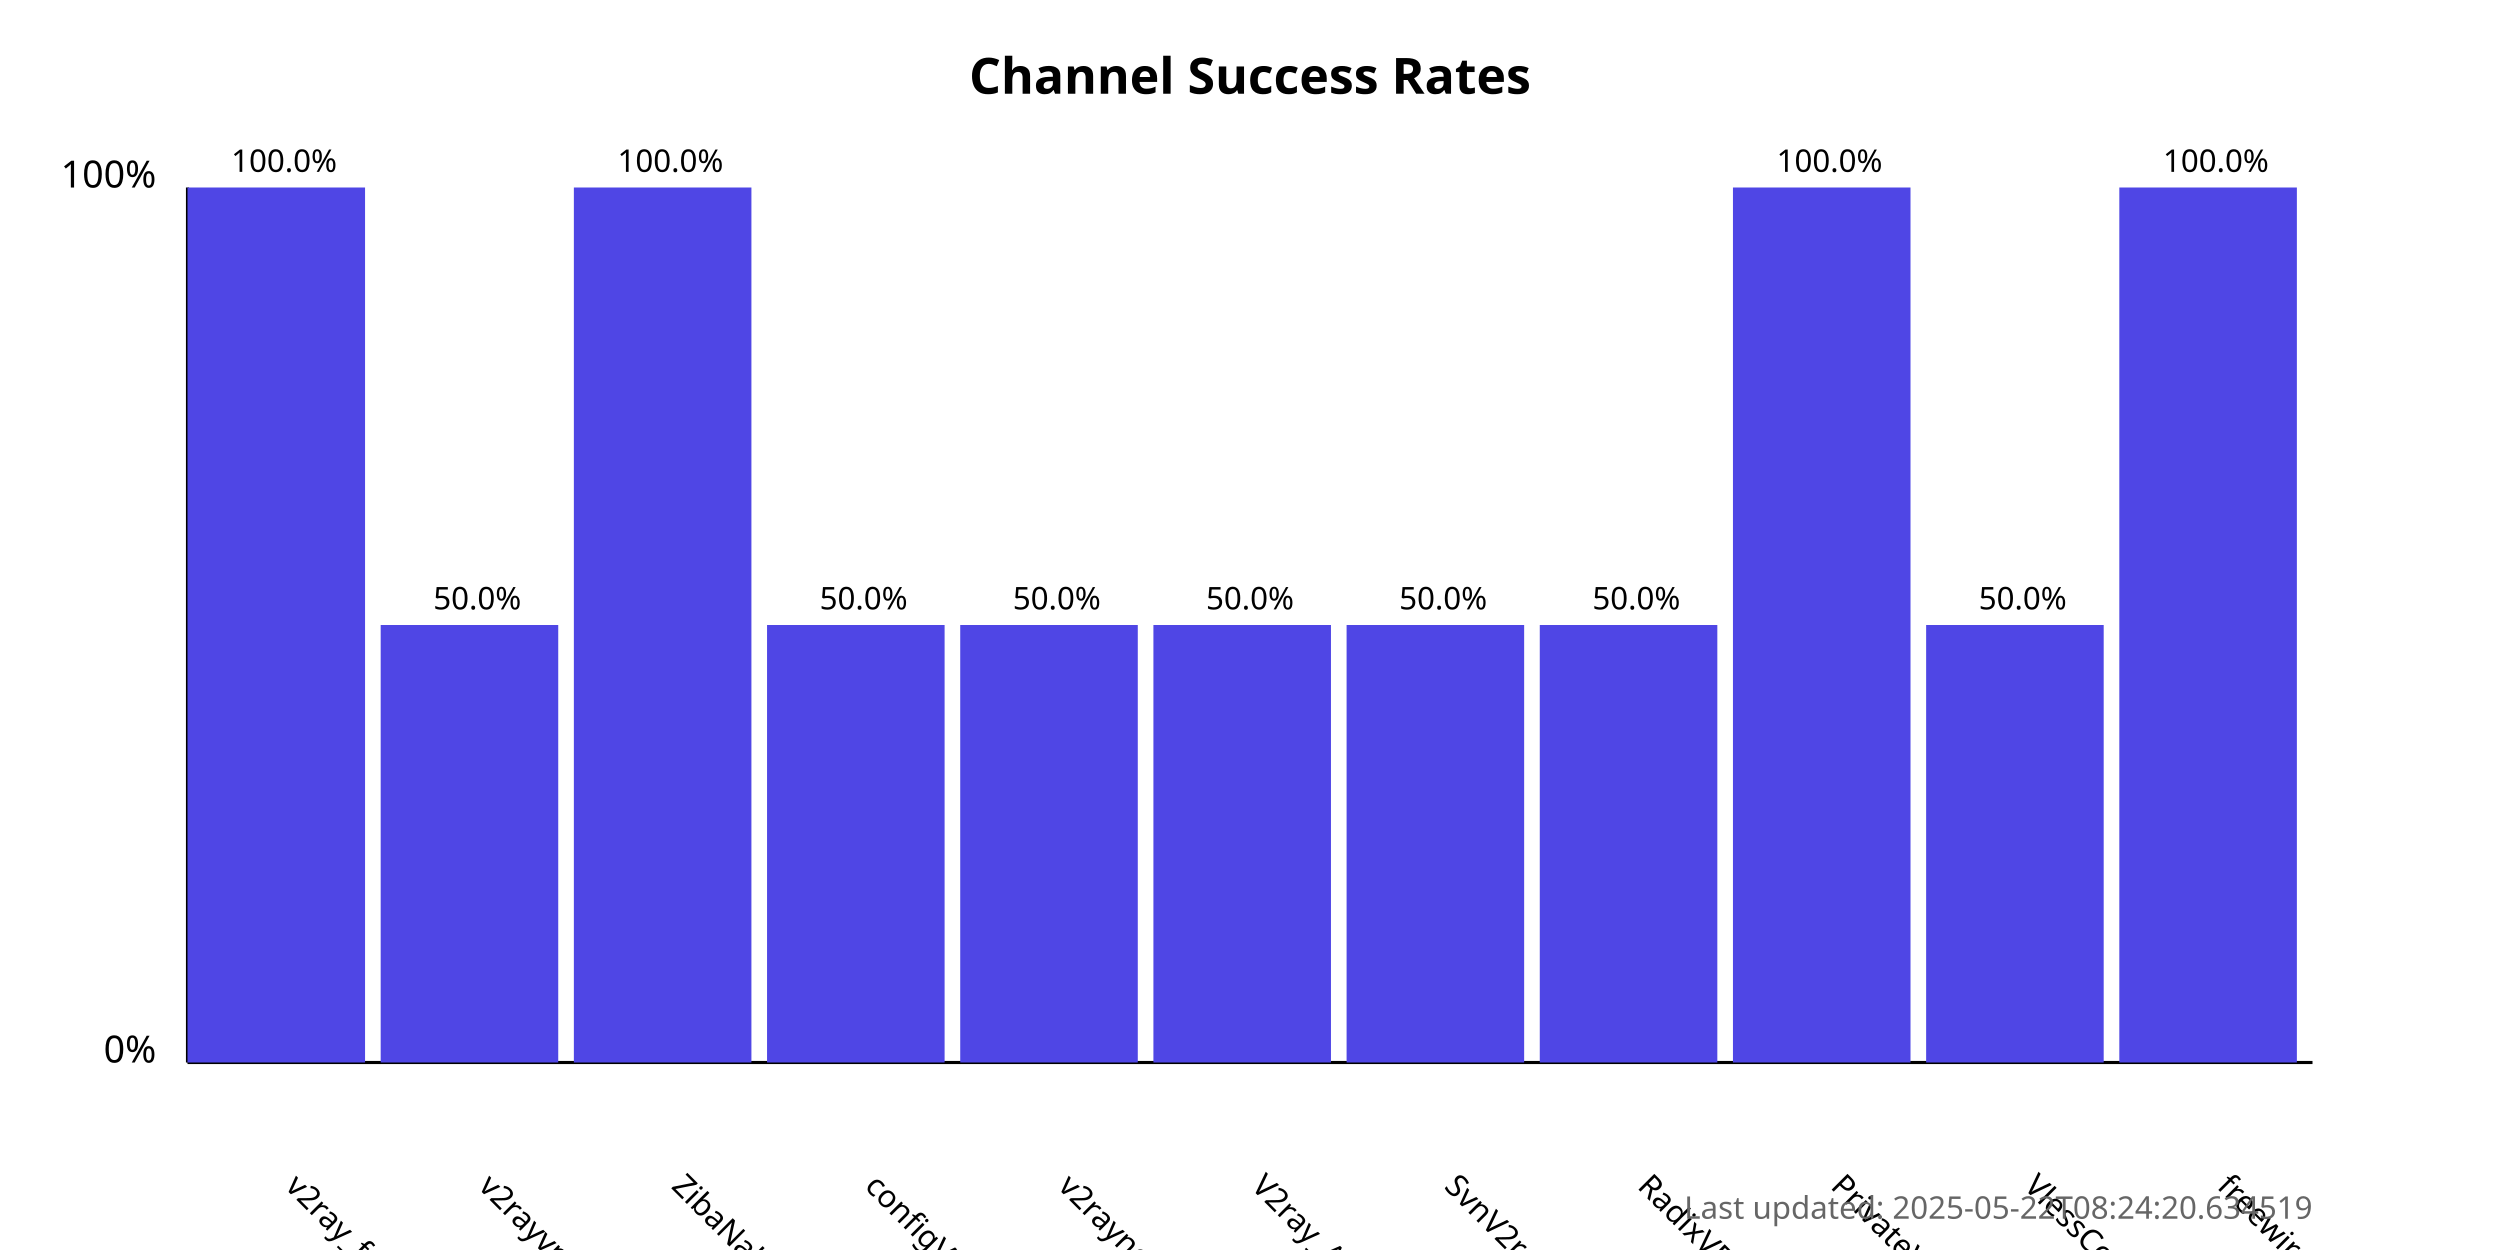
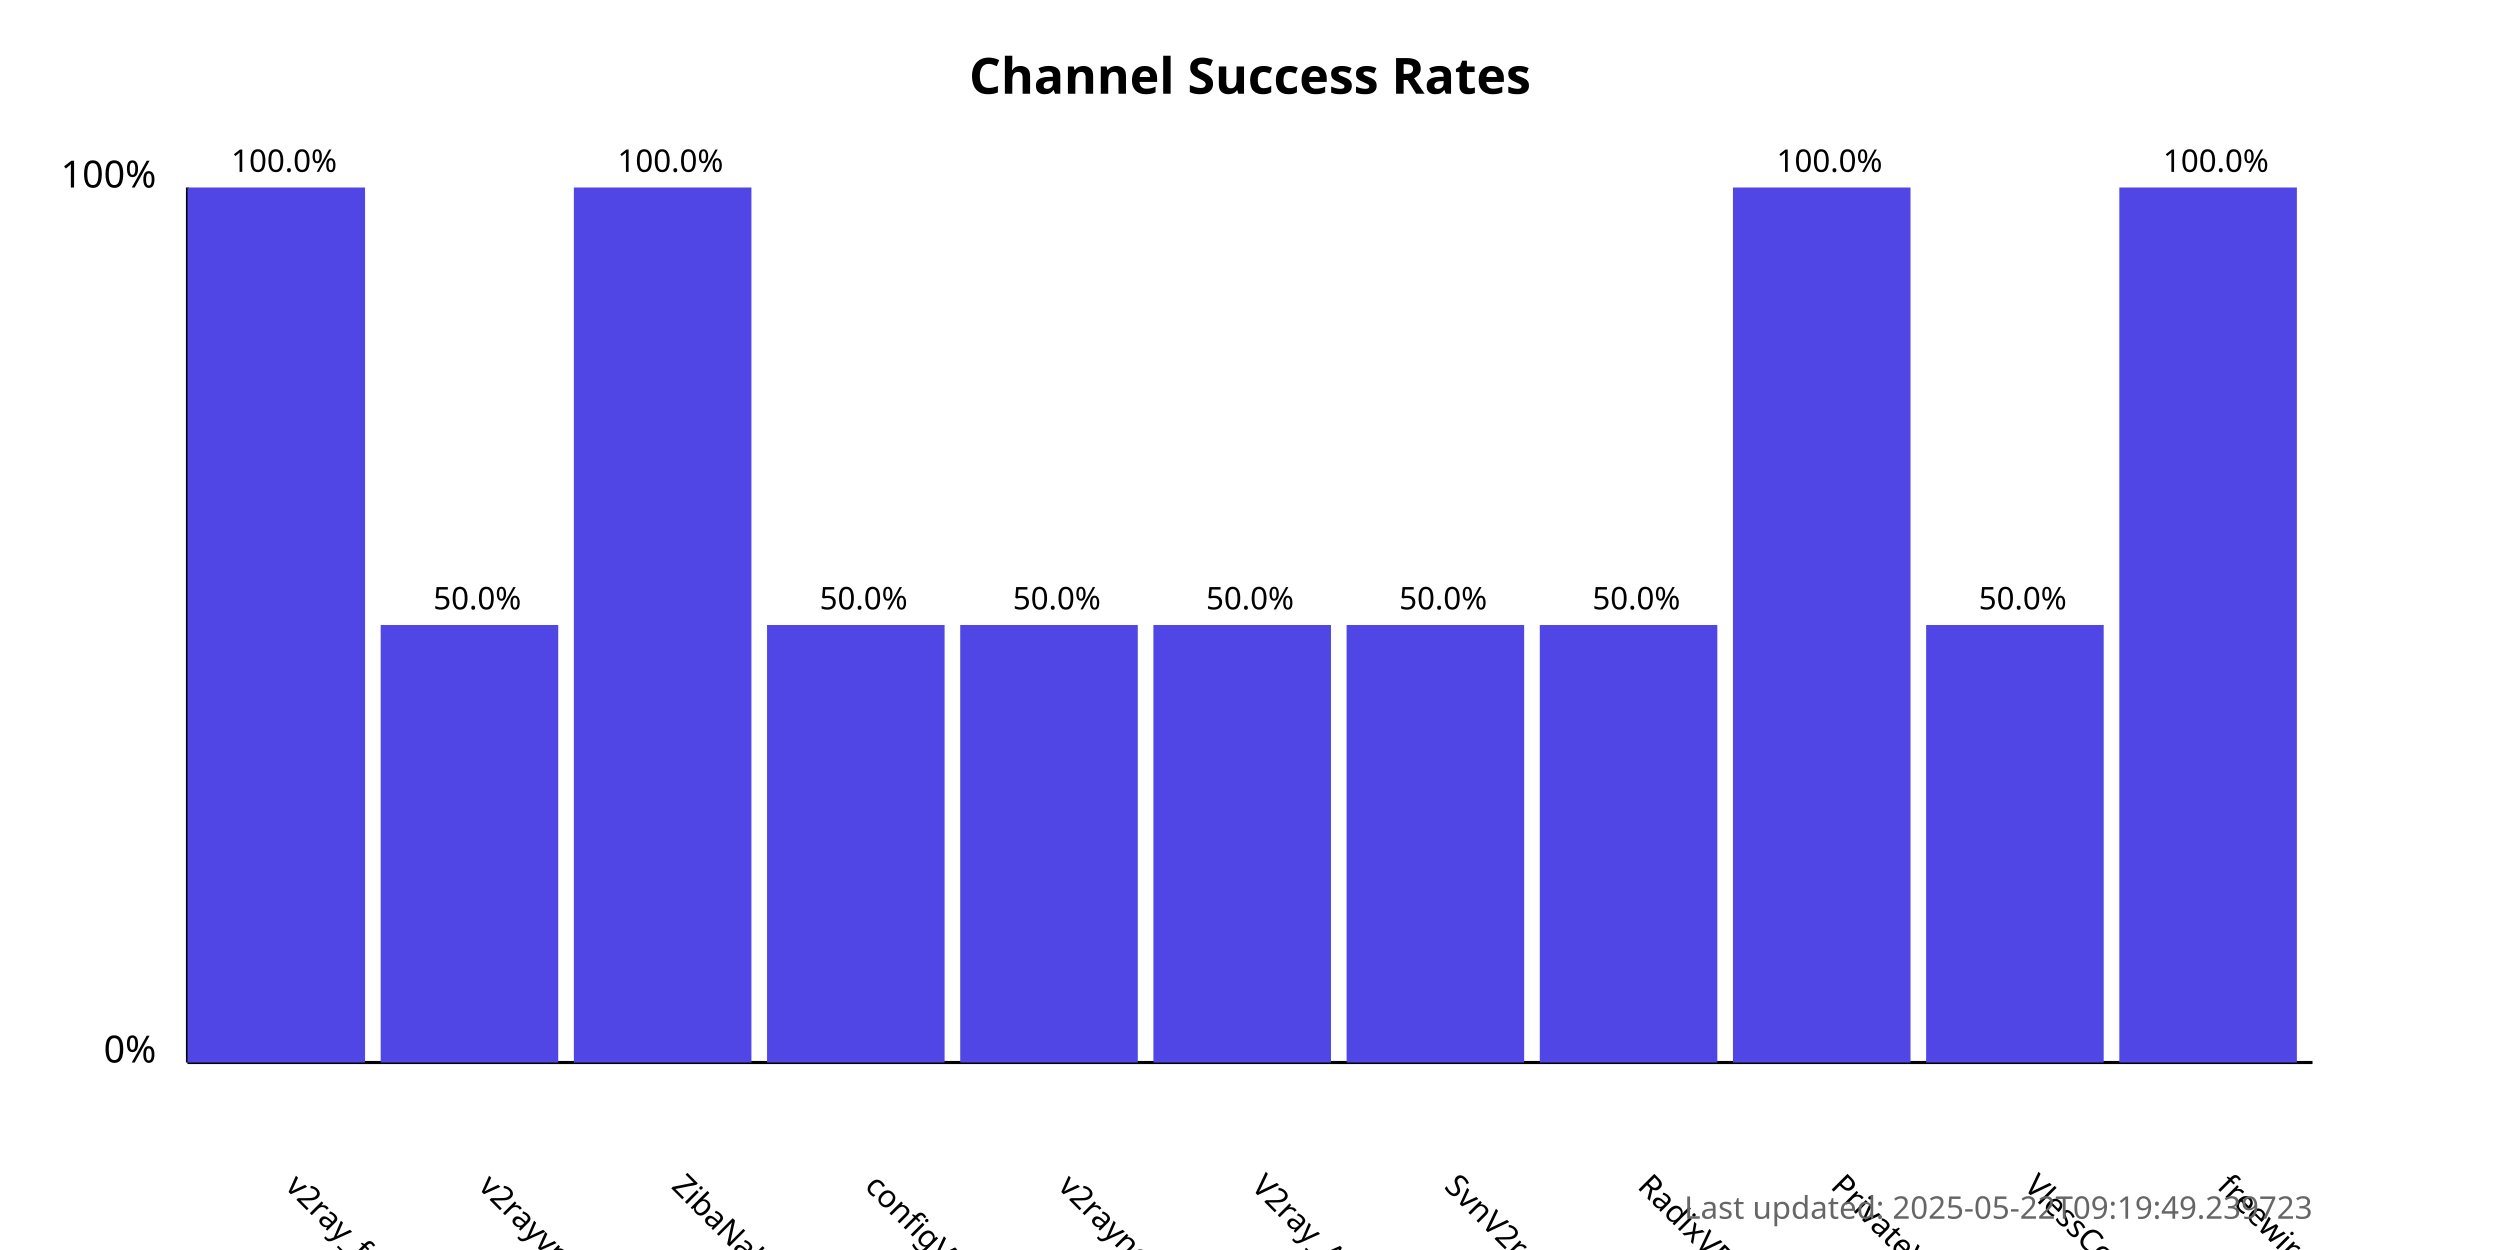
<svg xmlns="http://www.w3.org/2000/svg" width="800" height="400">
  <style>
            .chart-title { font: bold 16px sans-serif; }
            .axis-label { font: 12px sans-serif; }
            .tick-label { font: 10px sans-serif; }
            .bar { fill: #4f46e5; }
            .bar:hover { fill: #6366f1; }
            .timestamp { font: 10px sans-serif; fill: #666; }
        </style>
  <text x="400.0" y="30" text-anchor="middle" class="chart-title">
            Channel Success Rates
        </text>
  <line x1="60" y1="340" x2="60" y2="60" stroke="black" stroke-width="1" />
  <line x1="60" y1="340" x2="740" y2="340" stroke="black" stroke-width="1" />
  <text x="50" y="340" text-anchor="end" class="axis-label">0%</text>
  <text x="50" y="60" text-anchor="end" class="axis-label">100%</text>
  <g>
    <rect x="60" y="60.0" width="56.818" height="280.0" class="bar" />
    <text x="90.909" y="380" transform="rotate(45, 90.90909, 380)" text-anchor="start" class="tick-label">
                v2ray_free_conf
            </text>
    <text x="90.909" y="55.0" text-anchor="middle" class="tick-label">
                100.0%
            </text>
  </g>
  <g>
    <rect x="121.818" y="200.0" width="56.818" height="140.0" class="bar" />
    <text x="152.727" y="380" transform="rotate(45, 152.7273, 380)" text-anchor="start" class="tick-label">
                v2rayvpno
            </text>
    <text x="152.727" y="195.0" text-anchor="middle" class="tick-label">
                50.0%
            </text>
  </g>
  <g>
    <rect x="183.636" y="60.0" width="56.818" height="280.0" class="bar" />
    <text x="214.545" y="380" transform="rotate(45, 214.5455, 380)" text-anchor="start" class="tick-label">
                ZibaNabz
            </text>
    <text x="214.545" y="55.0" text-anchor="middle" class="tick-label">
                100.0%
            </text>
  </g>
  <g>
    <rect x="245.455" y="200.0" width="56.818" height="140.0" class="bar" />
    <text x="276.364" y="380" transform="rotate(45, 276.3636, 380)" text-anchor="start" class="tick-label">
                configV2rayForFree
            </text>
    <text x="276.364" y="195.0" text-anchor="middle" class="tick-label">
                50.0%
            </text>
  </g>
  <g>
    <rect x="307.273" y="200.0" width="56.818" height="140.0" class="bar" />
    <text x="338.182" y="380" transform="rotate(45, 338.1818, 380)" text-anchor="start" class="tick-label">
                v2rayngvpn
            </text>
    <text x="338.182" y="195.0" text-anchor="middle" class="tick-label">
                50.0%
            </text>
  </g>
  <g>
    <rect x="369.091" y="200.0" width="56.818" height="140.0" class="bar" />
    <text x="400.0" y="380" transform="rotate(45, 400.0, 380)" text-anchor="start" class="tick-label">
                V2ray_Alpha
            </text>
    <text x="400.0" y="195.0" text-anchor="middle" class="tick-label">
                50.0%
            </text>
  </g>
  <g>
    <rect x="430.909" y="200.0" width="56.818" height="140.0" class="bar" />
    <text x="461.818" y="380" transform="rotate(45, 461.8182, 380)" text-anchor="start" class="tick-label">
                SvnV2ray
            </text>
    <text x="461.818" y="195.0" text-anchor="middle" class="tick-label">
                50.0%
            </text>
  </g>
  <g>
    <rect x="492.727" y="200.0" width="56.818" height="140.0" class="bar" />
    <text x="523.636" y="380" transform="rotate(45, 523.6364, 380)" text-anchor="start" class="tick-label">
                RadixVPN
            </text>
    <text x="523.636" y="195.0" text-anchor="middle" class="tick-label">
                50.0%
            </text>
  </g>
  <g>
    <rect x="554.545" y="60.0" width="56.818" height="280.0" class="bar" />
    <text x="585.455" y="380" transform="rotate(45, 585.4545, 380)" text-anchor="start" class="tick-label">
                PrivateVPNs
            </text>
    <text x="585.455" y="55.0" text-anchor="middle" class="tick-label">
                100.0%
            </text>
  </g>
  <g>
    <rect x="616.364" y="200.0" width="56.818" height="140.0" class="bar" />
    <text x="647.273" y="380" transform="rotate(45, 647.2727, 380)" text-anchor="start" class="tick-label">
                VlessConfig
            </text>
    <text x="647.273" y="195.0" text-anchor="middle" class="tick-label">
                50.0%
            </text>
  </g>
  <g>
    <rect x="678.182" y="60.0" width="56.818" height="280.0" class="bar" />
    <text x="709.091" y="380" transform="rotate(45, 709.0909, 380)" text-anchor="start" class="tick-label">
                freewireguard
            </text>
    <text x="709.091" y="55.0" text-anchor="middle" class="tick-label">
                100.0%
            </text>
  </g>
  <text x="740" y="390" text-anchor="end" class="timestamp">
-             Last updated: 2025-05-22T08:24:20.634519
+             Last updated: 2025-05-22T09:19:49.239723
        </text>
</svg>
